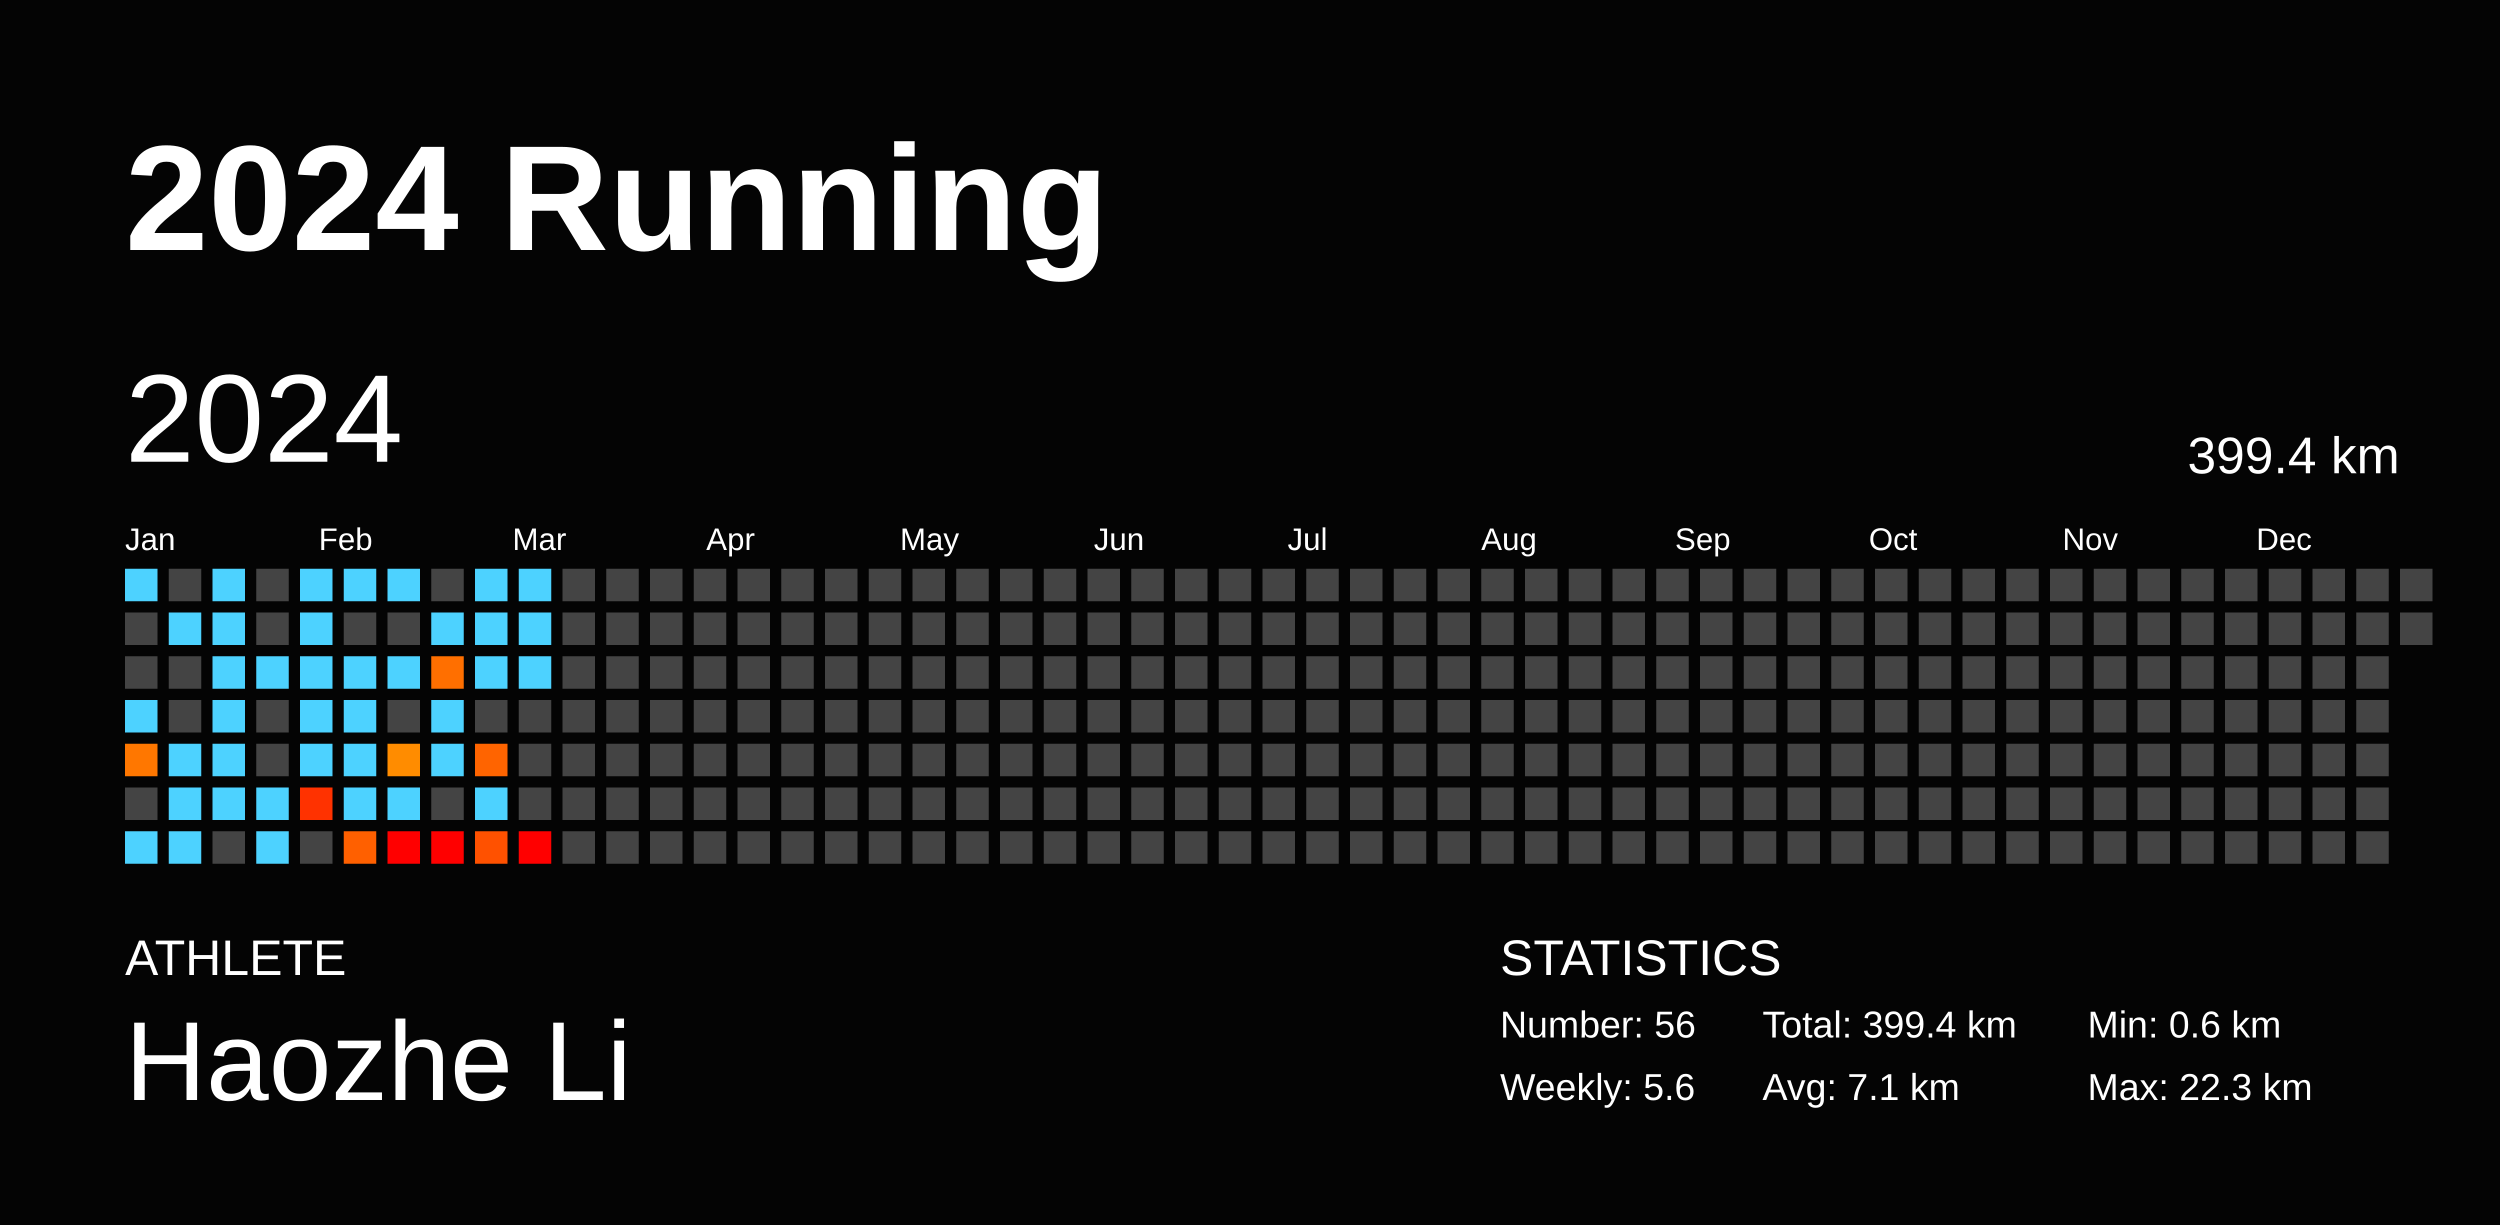
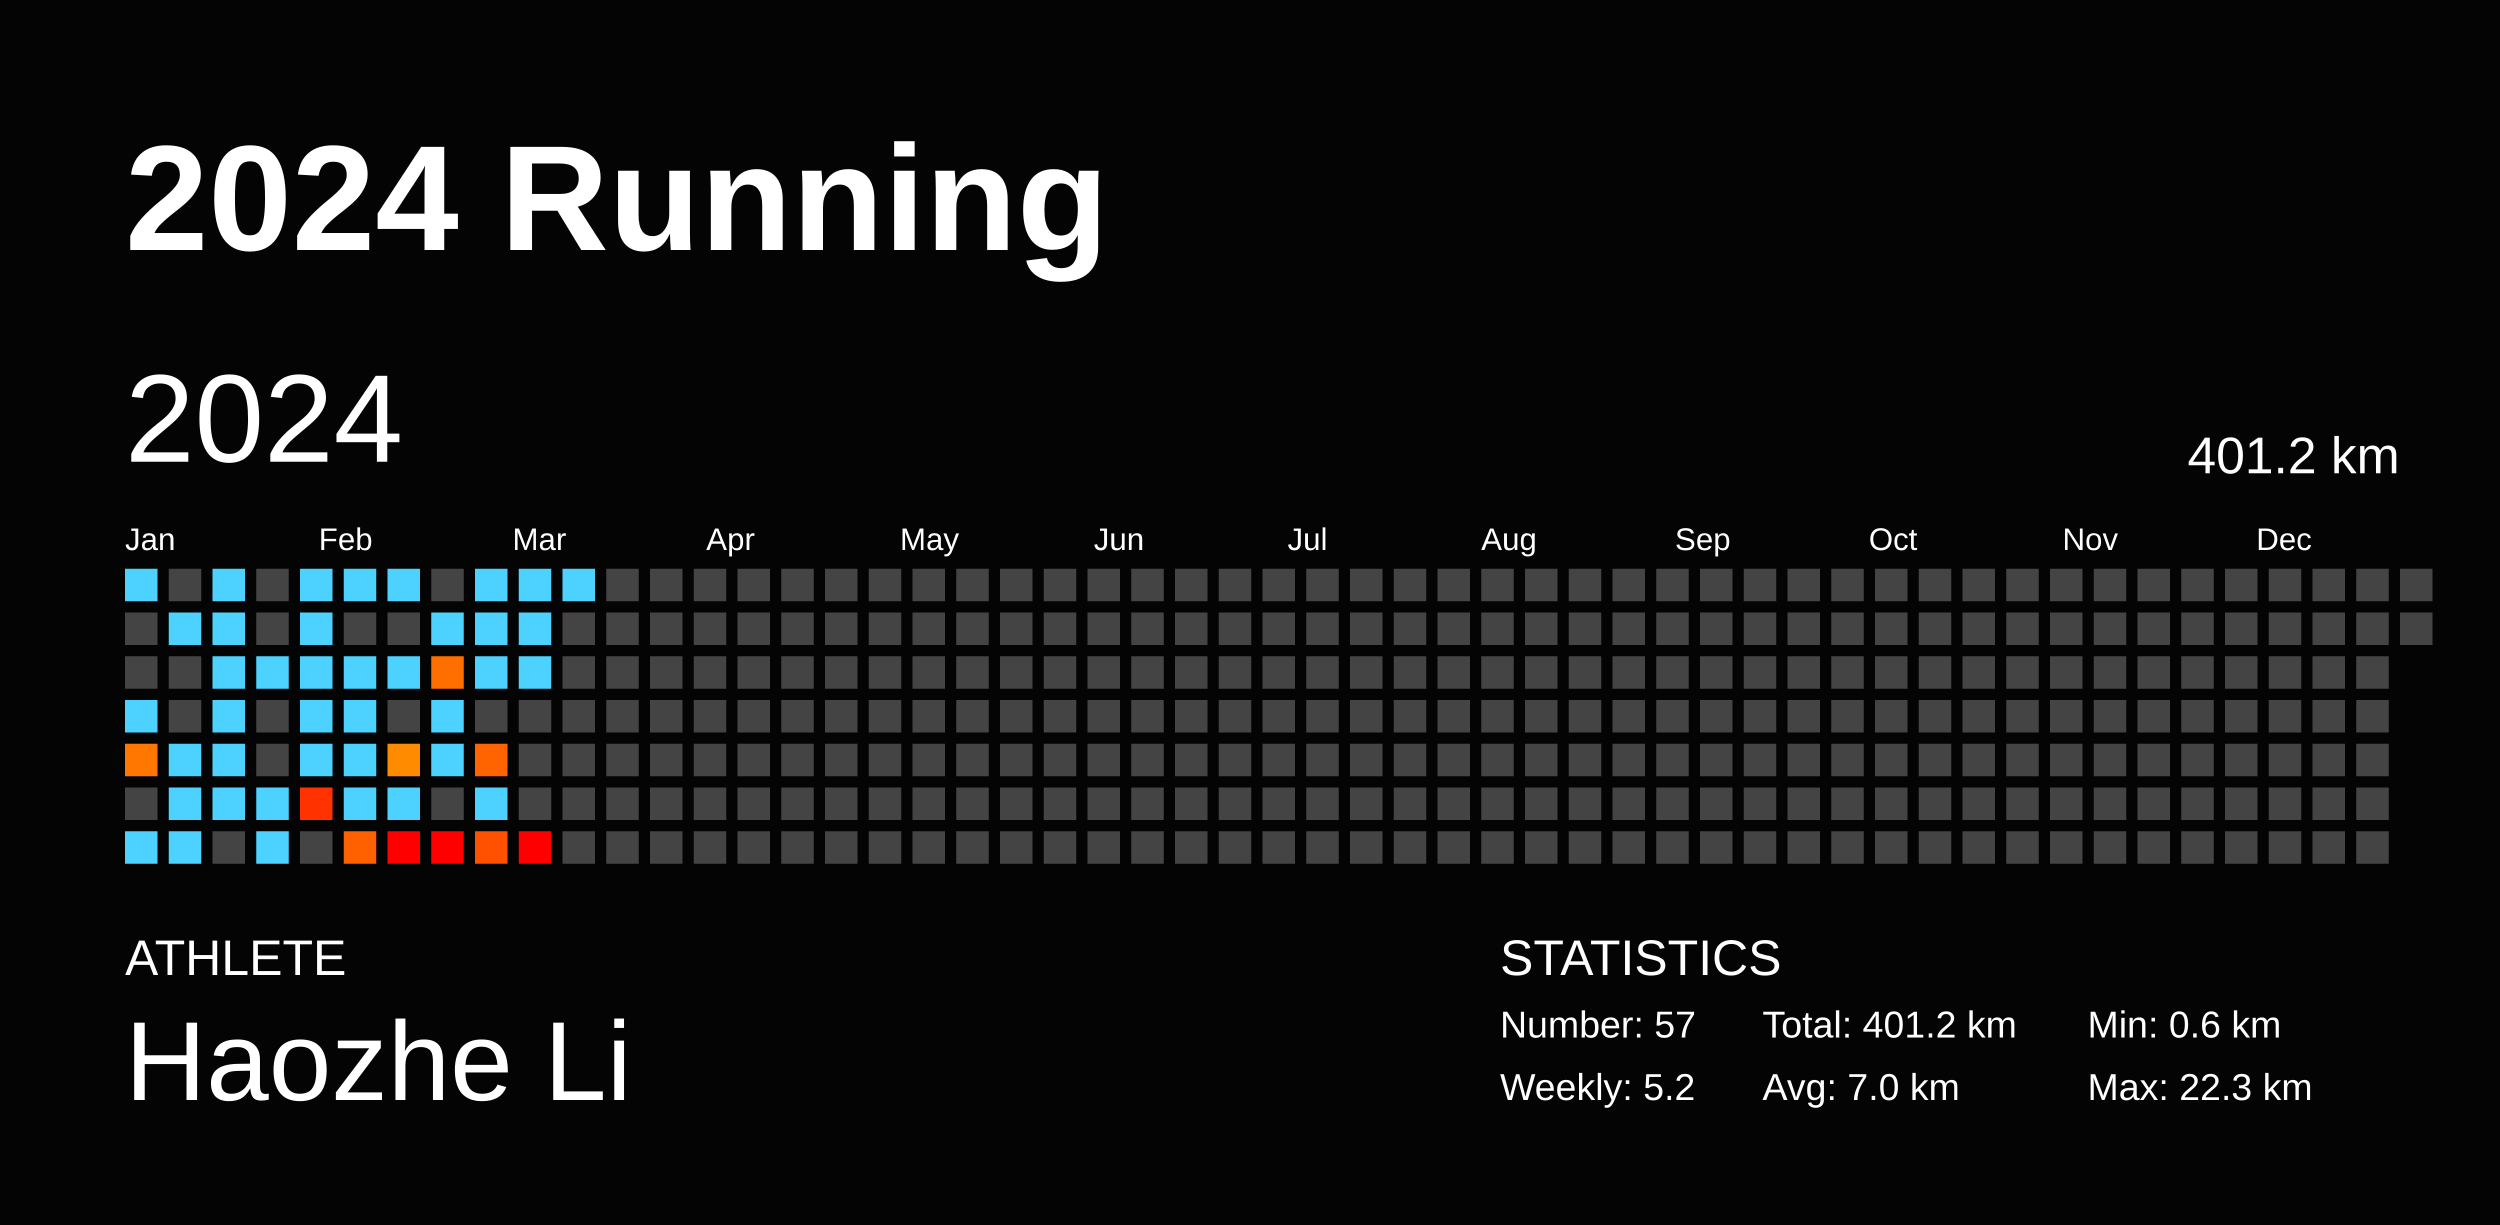
<svg xmlns="http://www.w3.org/2000/svg" baseProfile="full" height="98mm" version="1.1" viewBox="0,0,200,98" width="200mm">
  <defs />
  <rect fill="#040404" height="98" width="200" x="0" y="0" />
  <text fill="#FFFFFF" style="font-size:12px; font-family:Arial; font-weight:bold;" x="10" y="20">2024 Running</text>
  <text fill="#FFFFFF" style="font-size:4px; font-family:Arial" x="10" y="78">ATHLETE</text>
  <text fill="#FFFFFF" style="font-size:9px; font-family:Arial" x="10" y="88">Haozhe Li</text>
  <text fill="#FFFFFF" style="font-size:4px; font-family:Arial" x="120" y="78">STATISTICS</text>
-   <text fill="#FFFFFF" style="font-size:3px; font-family:Arial" x="120" y="83">Number: 56</text>
-   <text fill="#FFFFFF" style="font-size:3px; font-family:Arial" x="120" y="88">Weekly: 5.6</text>
-   <text fill="#FFFFFF" style="font-size:3px; font-family:Arial" x="141" y="83">Total: 399.4 km</text>
-   <text fill="#FFFFFF" style="font-size:3px; font-family:Arial" x="141" y="88">Avg: 7.1 km</text>
+   <text fill="#FFFFFF" style="font-size:3px; font-family:Arial" x="120" y="83">Number: 57</text>
+   <text fill="#FFFFFF" style="font-size:3px; font-family:Arial" x="120" y="88">Weekly: 5.2</text>
+   <text fill="#FFFFFF" style="font-size:3px; font-family:Arial" x="141" y="83">Total: 401.2 km</text>
+   <text fill="#FFFFFF" style="font-size:3px; font-family:Arial" x="141" y="88">Avg: 7.0 km</text>
  <text fill="#FFFFFF" style="font-size:3px; font-family:Arial" x="167" y="83">Min: 0.6 km</text>
  <text fill="#FFFFFF" style="font-size:3px; font-family:Arial" x="167" y="88">Max: 22.3 km</text>
  <text dominant-baseline="hanging" fill="#FFFFFF" style="font-size:10.0px; font-family:Arial;" x="10" y="30">2024</text>
-   <text dominant-baseline="hanging" fill="#FFFFFF" style="font-size:4.125px; font-family:Arial;" x="175" y="35">399.4 km</text>
+   <text dominant-baseline="hanging" fill="#FFFFFF" style="font-size:4.125px; font-family:Arial;" x="175" y="35">401.2 km</text>
  <text fill="#FFFFFF" style="font-size:2.5px; font-family:Arial" x="10.0" y="44">Jan</text>
  <text fill="#FFFFFF" style="font-size:2.5px; font-family:Arial" x="25.5" y="44">Feb</text>
  <text fill="#FFFFFF" style="font-size:2.5px; font-family:Arial" x="41.0" y="44">Mar</text>
  <text fill="#FFFFFF" style="font-size:2.5px; font-family:Arial" x="56.5" y="44">Apr</text>
  <text fill="#FFFFFF" style="font-size:2.5px; font-family:Arial" x="72.0" y="44">May</text>
  <text fill="#FFFFFF" style="font-size:2.5px; font-family:Arial" x="87.5" y="44">Jun</text>
  <text fill="#FFFFFF" style="font-size:2.5px; font-family:Arial" x="103.0" y="44">Jul</text>
  <text fill="#FFFFFF" style="font-size:2.5px; font-family:Arial" x="118.5" y="44">Aug</text>
  <text fill="#FFFFFF" style="font-size:2.5px; font-family:Arial" x="134.0" y="44">Sep</text>
  <text fill="#FFFFFF" style="font-size:2.5px; font-family:Arial" x="149.5" y="44">Oct</text>
  <text fill="#FFFFFF" style="font-size:2.5px; font-family:Arial" x="165.0" y="44">Nov</text>
  <text fill="#FFFFFF" style="font-size:2.5px; font-family:Arial" x="180.5" y="44">Dec</text>
  <rect fill="#4dd2ff" height="2.6" width="2.6" x="10.0" y="45.5" />
  <rect fill="#444444" height="2.6" width="2.6" x="10.0" y="49.0" />
  <rect fill="#444444" height="2.6" width="2.6" x="10.0" y="52.5" />
  <rect fill="#4dd2ff" height="2.6" width="2.6" x="10.0" y="56.0" />
  <rect fill="#ff7700" height="2.6" width="2.6" x="10.0" y="59.5" />
  <rect fill="#444444" height="2.6" width="2.6" x="10.0" y="63.0" />
  <rect fill="#4dd2ff" height="2.6" width="2.6" x="10.0" y="66.5" />
  <rect fill="#444444" height="2.6" width="2.6" x="13.5" y="45.5" />
  <rect fill="#4dd2ff" height="2.6" width="2.6" x="13.5" y="49.0" />
  <rect fill="#444444" height="2.6" width="2.6" x="13.5" y="52.5" />
  <rect fill="#444444" height="2.6" width="2.6" x="13.5" y="56.0" />
  <rect fill="#4dd2ff" height="2.6" width="2.6" x="13.5" y="59.5" />
  <rect fill="#4dd2ff" height="2.6" width="2.6" x="13.5" y="63.0" />
  <rect fill="#4dd2ff" height="2.6" width="2.6" x="13.5" y="66.5" />
  <rect fill="#4dd2ff" height="2.6" width="2.6" x="17.0" y="45.5" />
  <rect fill="#4dd2ff" height="2.6" width="2.6" x="17.0" y="49.0" />
  <rect fill="#4dd2ff" height="2.6" width="2.6" x="17.0" y="52.5" />
  <rect fill="#4dd2ff" height="2.6" width="2.6" x="17.0" y="56.0" />
  <rect fill="#4dd2ff" height="2.6" width="2.6" x="17.0" y="59.5" />
  <rect fill="#4dd2ff" height="2.6" width="2.6" x="17.0" y="63.0" />
  <rect fill="#444444" height="2.6" width="2.6" x="17.0" y="66.5" />
  <rect fill="#444444" height="2.6" width="2.6" x="20.5" y="45.5" />
  <rect fill="#444444" height="2.6" width="2.6" x="20.5" y="49.0" />
  <rect fill="#4dd2ff" height="2.6" width="2.6" x="20.5" y="52.5" />
  <rect fill="#444444" height="2.6" width="2.6" x="20.5" y="56.0" />
  <rect fill="#444444" height="2.6" width="2.6" x="20.5" y="59.5" />
  <rect fill="#4dd2ff" height="2.6" width="2.6" x="20.5" y="63.0" />
  <rect fill="#4dd2ff" height="2.6" width="2.6" x="20.5" y="66.5" />
  <rect fill="#4dd2ff" height="2.6" width="2.6" x="24.0" y="45.5" />
  <rect fill="#4dd2ff" height="2.6" width="2.6" x="24.0" y="49.0" />
  <rect fill="#4dd2ff" height="2.6" width="2.6" x="24.0" y="52.5" />
  <rect fill="#4dd2ff" height="2.6" width="2.6" x="24.0" y="56.0" />
  <rect fill="#4dd2ff" height="2.6" width="2.6" x="24.0" y="59.5" />
  <rect fill="#ff3200" height="2.6" width="2.6" x="24.0" y="63.0" />
  <rect fill="#444444" height="2.6" width="2.6" x="24.0" y="66.5" />
  <rect fill="#4dd2ff" height="2.6" width="2.6" x="27.5" y="45.5" />
  <rect fill="#444444" height="2.6" width="2.6" x="27.5" y="49.0" />
  <rect fill="#4dd2ff" height="2.6" width="2.6" x="27.5" y="52.5" />
  <rect fill="#4dd2ff" height="2.6" width="2.6" x="27.5" y="56.0" />
  <rect fill="#4dd2ff" height="2.6" width="2.6" x="27.5" y="59.5" />
  <rect fill="#4dd2ff" height="2.6" width="2.6" x="27.5" y="63.0" />
  <rect fill="#ff6000" height="2.6" width="2.6" x="27.5" y="66.5" />
  <rect fill="#4dd2ff" height="2.6" width="2.6" x="31.0" y="45.5" />
  <rect fill="#444444" height="2.6" width="2.6" x="31.0" y="49.0" />
  <rect fill="#4dd2ff" height="2.6" width="2.6" x="31.0" y="52.5" />
  <rect fill="#444444" height="2.6" width="2.6" x="31.0" y="56.0" />
  <rect fill="#ff8c00" height="2.6" width="2.6" x="31.0" y="59.5" />
  <rect fill="#4dd2ff" height="2.6" width="2.6" x="31.0" y="63.0" />
  <rect fill="red" height="2.6" width="2.6" x="31.0" y="66.5" />
  <rect fill="#444444" height="2.6" width="2.6" x="34.5" y="45.5" />
  <rect fill="#4dd2ff" height="2.6" width="2.6" x="34.5" y="49.0" />
  <rect fill="#ff6f00" height="2.6" width="2.6" x="34.5" y="52.5" />
  <rect fill="#4dd2ff" height="2.6" width="2.6" x="34.5" y="56.0" />
  <rect fill="#4dd2ff" height="2.6" width="2.6" x="34.5" y="59.5" />
  <rect fill="#444444" height="2.6" width="2.6" x="34.5" y="63.0" />
  <rect fill="red" height="2.6" width="2.6" x="34.5" y="66.5" />
  <rect fill="#4dd2ff" height="2.6" width="2.6" x="38.0" y="45.5" />
  <rect fill="#4dd2ff" height="2.6" width="2.6" x="38.0" y="49.0" />
  <rect fill="#4dd2ff" height="2.6" width="2.6" x="38.0" y="52.5" />
  <rect fill="#444444" height="2.6" width="2.6" x="38.0" y="56.0" />
  <rect fill="#ff6400" height="2.6" width="2.6" x="38.0" y="59.5" />
  <rect fill="#4dd2ff" height="2.6" width="2.6" x="38.0" y="63.0" />
  <rect fill="#ff5100" height="2.6" width="2.6" x="38.0" y="66.5" />
  <rect fill="#4dd2ff" height="2.6" width="2.6" x="41.5" y="45.5" />
  <rect fill="#4dd2ff" height="2.6" width="2.6" x="41.5" y="49.0" />
  <rect fill="#4dd2ff" height="2.6" width="2.6" x="41.5" y="52.5" />
  <rect fill="#444444" height="2.6" width="2.6" x="41.5" y="56.0" />
  <rect fill="#444444" height="2.6" width="2.6" x="41.5" y="59.5" />
  <rect fill="#444444" height="2.6" width="2.6" x="41.5" y="63.0" />
  <rect fill="red" height="2.6" width="2.6" x="41.5" y="66.5" />
-   <rect fill="#444444" height="2.6" width="2.6" x="45.0" y="45.5" />
+   <rect fill="#4dd2ff" height="2.6" width="2.6" x="45.0" y="45.5" />
  <rect fill="#444444" height="2.6" width="2.6" x="45.0" y="49.0" />
  <rect fill="#444444" height="2.6" width="2.6" x="45.0" y="52.5" />
  <rect fill="#444444" height="2.6" width="2.6" x="45.0" y="56.0" />
  <rect fill="#444444" height="2.6" width="2.6" x="45.0" y="59.5" />
  <rect fill="#444444" height="2.6" width="2.6" x="45.0" y="63.0" />
  <rect fill="#444444" height="2.6" width="2.6" x="45.0" y="66.5" />
  <rect fill="#444444" height="2.6" width="2.6" x="48.5" y="45.5" />
  <rect fill="#444444" height="2.6" width="2.6" x="48.5" y="49.0" />
  <rect fill="#444444" height="2.6" width="2.6" x="48.5" y="52.5" />
  <rect fill="#444444" height="2.6" width="2.6" x="48.5" y="56.0" />
  <rect fill="#444444" height="2.6" width="2.6" x="48.5" y="59.5" />
  <rect fill="#444444" height="2.6" width="2.6" x="48.5" y="63.0" />
  <rect fill="#444444" height="2.6" width="2.6" x="48.5" y="66.5" />
  <rect fill="#444444" height="2.6" width="2.6" x="52.0" y="45.5" />
  <rect fill="#444444" height="2.6" width="2.6" x="52.0" y="49.0" />
  <rect fill="#444444" height="2.6" width="2.6" x="52.0" y="52.5" />
  <rect fill="#444444" height="2.6" width="2.6" x="52.0" y="56.0" />
  <rect fill="#444444" height="2.6" width="2.6" x="52.0" y="59.5" />
  <rect fill="#444444" height="2.6" width="2.6" x="52.0" y="63.0" />
  <rect fill="#444444" height="2.6" width="2.6" x="52.0" y="66.5" />
  <rect fill="#444444" height="2.6" width="2.6" x="55.5" y="45.5" />
  <rect fill="#444444" height="2.6" width="2.6" x="55.5" y="49.0" />
  <rect fill="#444444" height="2.6" width="2.6" x="55.5" y="52.5" />
  <rect fill="#444444" height="2.6" width="2.6" x="55.5" y="56.0" />
  <rect fill="#444444" height="2.6" width="2.6" x="55.5" y="59.5" />
  <rect fill="#444444" height="2.6" width="2.6" x="55.5" y="63.0" />
  <rect fill="#444444" height="2.6" width="2.6" x="55.5" y="66.5" />
  <rect fill="#444444" height="2.6" width="2.6" x="59.0" y="45.5" />
  <rect fill="#444444" height="2.6" width="2.6" x="59.0" y="49.0" />
  <rect fill="#444444" height="2.6" width="2.6" x="59.0" y="52.5" />
  <rect fill="#444444" height="2.6" width="2.6" x="59.0" y="56.0" />
  <rect fill="#444444" height="2.6" width="2.6" x="59.0" y="59.5" />
  <rect fill="#444444" height="2.6" width="2.6" x="59.0" y="63.0" />
  <rect fill="#444444" height="2.6" width="2.6" x="59.0" y="66.5" />
  <rect fill="#444444" height="2.6" width="2.6" x="62.5" y="45.5" />
  <rect fill="#444444" height="2.6" width="2.6" x="62.5" y="49.0" />
  <rect fill="#444444" height="2.6" width="2.6" x="62.5" y="52.5" />
  <rect fill="#444444" height="2.6" width="2.6" x="62.5" y="56.0" />
  <rect fill="#444444" height="2.6" width="2.6" x="62.5" y="59.5" />
  <rect fill="#444444" height="2.6" width="2.6" x="62.5" y="63.0" />
  <rect fill="#444444" height="2.6" width="2.6" x="62.5" y="66.5" />
  <rect fill="#444444" height="2.6" width="2.6" x="66.0" y="45.5" />
  <rect fill="#444444" height="2.6" width="2.6" x="66.0" y="49.0" />
  <rect fill="#444444" height="2.6" width="2.6" x="66.0" y="52.5" />
  <rect fill="#444444" height="2.6" width="2.6" x="66.0" y="56.0" />
  <rect fill="#444444" height="2.6" width="2.6" x="66.0" y="59.5" />
  <rect fill="#444444" height="2.6" width="2.6" x="66.0" y="63.0" />
  <rect fill="#444444" height="2.6" width="2.6" x="66.0" y="66.5" />
  <rect fill="#444444" height="2.6" width="2.6" x="69.5" y="45.5" />
  <rect fill="#444444" height="2.6" width="2.6" x="69.5" y="49.0" />
  <rect fill="#444444" height="2.6" width="2.6" x="69.5" y="52.5" />
  <rect fill="#444444" height="2.6" width="2.6" x="69.5" y="56.0" />
  <rect fill="#444444" height="2.6" width="2.6" x="69.5" y="59.5" />
  <rect fill="#444444" height="2.6" width="2.6" x="69.5" y="63.0" />
  <rect fill="#444444" height="2.6" width="2.6" x="69.5" y="66.5" />
  <rect fill="#444444" height="2.6" width="2.6" x="73.0" y="45.5" />
  <rect fill="#444444" height="2.6" width="2.6" x="73.0" y="49.0" />
  <rect fill="#444444" height="2.6" width="2.6" x="73.0" y="52.5" />
  <rect fill="#444444" height="2.6" width="2.6" x="73.0" y="56.0" />
  <rect fill="#444444" height="2.6" width="2.6" x="73.0" y="59.5" />
  <rect fill="#444444" height="2.6" width="2.6" x="73.0" y="63.0" />
  <rect fill="#444444" height="2.6" width="2.6" x="73.0" y="66.5" />
  <rect fill="#444444" height="2.6" width="2.6" x="76.5" y="45.5" />
  <rect fill="#444444" height="2.6" width="2.6" x="76.5" y="49.0" />
  <rect fill="#444444" height="2.6" width="2.6" x="76.5" y="52.5" />
  <rect fill="#444444" height="2.6" width="2.6" x="76.5" y="56.0" />
  <rect fill="#444444" height="2.6" width="2.6" x="76.5" y="59.5" />
  <rect fill="#444444" height="2.6" width="2.6" x="76.5" y="63.0" />
  <rect fill="#444444" height="2.6" width="2.6" x="76.5" y="66.5" />
  <rect fill="#444444" height="2.6" width="2.6" x="80.0" y="45.5" />
  <rect fill="#444444" height="2.6" width="2.6" x="80.0" y="49.0" />
  <rect fill="#444444" height="2.6" width="2.6" x="80.0" y="52.5" />
  <rect fill="#444444" height="2.6" width="2.6" x="80.0" y="56.0" />
  <rect fill="#444444" height="2.6" width="2.6" x="80.0" y="59.5" />
  <rect fill="#444444" height="2.6" width="2.6" x="80.0" y="63.0" />
  <rect fill="#444444" height="2.6" width="2.6" x="80.0" y="66.5" />
  <rect fill="#444444" height="2.6" width="2.6" x="83.5" y="45.5" />
  <rect fill="#444444" height="2.6" width="2.6" x="83.5" y="49.0" />
  <rect fill="#444444" height="2.6" width="2.6" x="83.5" y="52.5" />
  <rect fill="#444444" height="2.6" width="2.6" x="83.5" y="56.0" />
  <rect fill="#444444" height="2.6" width="2.6" x="83.5" y="59.5" />
  <rect fill="#444444" height="2.6" width="2.6" x="83.5" y="63.0" />
  <rect fill="#444444" height="2.6" width="2.6" x="83.5" y="66.5" />
  <rect fill="#444444" height="2.6" width="2.6" x="87.0" y="45.5" />
  <rect fill="#444444" height="2.6" width="2.6" x="87.0" y="49.0" />
  <rect fill="#444444" height="2.6" width="2.6" x="87.0" y="52.5" />
  <rect fill="#444444" height="2.6" width="2.6" x="87.0" y="56.0" />
  <rect fill="#444444" height="2.6" width="2.6" x="87.0" y="59.5" />
  <rect fill="#444444" height="2.6" width="2.6" x="87.0" y="63.0" />
  <rect fill="#444444" height="2.6" width="2.6" x="87.0" y="66.5" />
  <rect fill="#444444" height="2.6" width="2.6" x="90.5" y="45.5" />
  <rect fill="#444444" height="2.6" width="2.6" x="90.5" y="49.0" />
  <rect fill="#444444" height="2.6" width="2.6" x="90.5" y="52.5" />
  <rect fill="#444444" height="2.6" width="2.6" x="90.5" y="56.0" />
  <rect fill="#444444" height="2.6" width="2.6" x="90.5" y="59.5" />
  <rect fill="#444444" height="2.6" width="2.6" x="90.5" y="63.0" />
  <rect fill="#444444" height="2.6" width="2.6" x="90.5" y="66.5" />
  <rect fill="#444444" height="2.6" width="2.6" x="94.0" y="45.5" />
  <rect fill="#444444" height="2.6" width="2.6" x="94.0" y="49.0" />
  <rect fill="#444444" height="2.6" width="2.6" x="94.0" y="52.5" />
  <rect fill="#444444" height="2.6" width="2.6" x="94.0" y="56.0" />
  <rect fill="#444444" height="2.6" width="2.6" x="94.0" y="59.5" />
  <rect fill="#444444" height="2.6" width="2.6" x="94.0" y="63.0" />
  <rect fill="#444444" height="2.6" width="2.6" x="94.0" y="66.5" />
  <rect fill="#444444" height="2.6" width="2.6" x="97.5" y="45.5" />
  <rect fill="#444444" height="2.6" width="2.6" x="97.5" y="49.0" />
  <rect fill="#444444" height="2.6" width="2.6" x="97.5" y="52.5" />
  <rect fill="#444444" height="2.6" width="2.6" x="97.5" y="56.0" />
  <rect fill="#444444" height="2.6" width="2.6" x="97.5" y="59.5" />
  <rect fill="#444444" height="2.6" width="2.6" x="97.5" y="63.0" />
  <rect fill="#444444" height="2.6" width="2.6" x="97.5" y="66.5" />
  <rect fill="#444444" height="2.6" width="2.6" x="101.0" y="45.5" />
  <rect fill="#444444" height="2.6" width="2.6" x="101.0" y="49.0" />
  <rect fill="#444444" height="2.6" width="2.6" x="101.0" y="52.5" />
  <rect fill="#444444" height="2.6" width="2.6" x="101.0" y="56.0" />
  <rect fill="#444444" height="2.6" width="2.6" x="101.0" y="59.5" />
  <rect fill="#444444" height="2.6" width="2.6" x="101.0" y="63.0" />
  <rect fill="#444444" height="2.6" width="2.6" x="101.0" y="66.5" />
  <rect fill="#444444" height="2.6" width="2.6" x="104.5" y="45.5" />
  <rect fill="#444444" height="2.6" width="2.6" x="104.5" y="49.0" />
  <rect fill="#444444" height="2.6" width="2.6" x="104.5" y="52.5" />
  <rect fill="#444444" height="2.6" width="2.6" x="104.5" y="56.0" />
  <rect fill="#444444" height="2.6" width="2.6" x="104.5" y="59.5" />
  <rect fill="#444444" height="2.6" width="2.6" x="104.5" y="63.0" />
  <rect fill="#444444" height="2.6" width="2.6" x="104.5" y="66.5" />
  <rect fill="#444444" height="2.6" width="2.6" x="108.0" y="45.5" />
  <rect fill="#444444" height="2.6" width="2.6" x="108.0" y="49.0" />
  <rect fill="#444444" height="2.6" width="2.6" x="108.0" y="52.5" />
  <rect fill="#444444" height="2.6" width="2.6" x="108.0" y="56.0" />
  <rect fill="#444444" height="2.6" width="2.6" x="108.0" y="59.5" />
  <rect fill="#444444" height="2.6" width="2.6" x="108.0" y="63.0" />
  <rect fill="#444444" height="2.6" width="2.6" x="108.0" y="66.5" />
  <rect fill="#444444" height="2.6" width="2.6" x="111.5" y="45.5" />
  <rect fill="#444444" height="2.6" width="2.6" x="111.5" y="49.0" />
  <rect fill="#444444" height="2.6" width="2.6" x="111.5" y="52.5" />
  <rect fill="#444444" height="2.6" width="2.6" x="111.5" y="56.0" />
  <rect fill="#444444" height="2.6" width="2.6" x="111.5" y="59.5" />
  <rect fill="#444444" height="2.6" width="2.6" x="111.5" y="63.0" />
  <rect fill="#444444" height="2.6" width="2.6" x="111.5" y="66.5" />
  <rect fill="#444444" height="2.6" width="2.6" x="115.0" y="45.5" />
  <rect fill="#444444" height="2.6" width="2.6" x="115.0" y="49.0" />
  <rect fill="#444444" height="2.6" width="2.6" x="115.0" y="52.5" />
  <rect fill="#444444" height="2.6" width="2.6" x="115.0" y="56.0" />
  <rect fill="#444444" height="2.6" width="2.6" x="115.0" y="59.5" />
  <rect fill="#444444" height="2.6" width="2.6" x="115.0" y="63.0" />
  <rect fill="#444444" height="2.6" width="2.6" x="115.0" y="66.5" />
  <rect fill="#444444" height="2.6" width="2.6" x="118.5" y="45.5" />
  <rect fill="#444444" height="2.6" width="2.6" x="118.5" y="49.0" />
  <rect fill="#444444" height="2.6" width="2.6" x="118.5" y="52.5" />
  <rect fill="#444444" height="2.6" width="2.6" x="118.5" y="56.0" />
  <rect fill="#444444" height="2.6" width="2.6" x="118.5" y="59.5" />
  <rect fill="#444444" height="2.6" width="2.6" x="118.5" y="63.0" />
  <rect fill="#444444" height="2.6" width="2.6" x="118.5" y="66.5" />
  <rect fill="#444444" height="2.6" width="2.6" x="122.0" y="45.5" />
  <rect fill="#444444" height="2.6" width="2.6" x="122.0" y="49.0" />
  <rect fill="#444444" height="2.6" width="2.6" x="122.0" y="52.5" />
  <rect fill="#444444" height="2.6" width="2.6" x="122.0" y="56.0" />
  <rect fill="#444444" height="2.6" width="2.6" x="122.0" y="59.5" />
  <rect fill="#444444" height="2.6" width="2.6" x="122.0" y="63.0" />
  <rect fill="#444444" height="2.6" width="2.6" x="122.0" y="66.5" />
  <rect fill="#444444" height="2.6" width="2.6" x="125.5" y="45.5" />
  <rect fill="#444444" height="2.6" width="2.6" x="125.5" y="49.0" />
  <rect fill="#444444" height="2.6" width="2.6" x="125.5" y="52.5" />
  <rect fill="#444444" height="2.6" width="2.6" x="125.5" y="56.0" />
  <rect fill="#444444" height="2.6" width="2.6" x="125.5" y="59.5" />
  <rect fill="#444444" height="2.6" width="2.6" x="125.5" y="63.0" />
  <rect fill="#444444" height="2.6" width="2.6" x="125.5" y="66.5" />
  <rect fill="#444444" height="2.6" width="2.6" x="129.0" y="45.5" />
  <rect fill="#444444" height="2.6" width="2.6" x="129.0" y="49.0" />
  <rect fill="#444444" height="2.6" width="2.6" x="129.0" y="52.5" />
  <rect fill="#444444" height="2.6" width="2.6" x="129.0" y="56.0" />
  <rect fill="#444444" height="2.6" width="2.6" x="129.0" y="59.5" />
  <rect fill="#444444" height="2.6" width="2.6" x="129.0" y="63.0" />
  <rect fill="#444444" height="2.6" width="2.6" x="129.0" y="66.5" />
  <rect fill="#444444" height="2.6" width="2.6" x="132.5" y="45.5" />
  <rect fill="#444444" height="2.6" width="2.6" x="132.5" y="49.0" />
  <rect fill="#444444" height="2.6" width="2.6" x="132.5" y="52.5" />
  <rect fill="#444444" height="2.6" width="2.6" x="132.5" y="56.0" />
  <rect fill="#444444" height="2.6" width="2.6" x="132.5" y="59.5" />
  <rect fill="#444444" height="2.6" width="2.6" x="132.5" y="63.0" />
  <rect fill="#444444" height="2.6" width="2.6" x="132.5" y="66.5" />
  <rect fill="#444444" height="2.6" width="2.6" x="136.0" y="45.5" />
  <rect fill="#444444" height="2.6" width="2.6" x="136.0" y="49.0" />
  <rect fill="#444444" height="2.6" width="2.6" x="136.0" y="52.5" />
  <rect fill="#444444" height="2.6" width="2.6" x="136.0" y="56.0" />
  <rect fill="#444444" height="2.6" width="2.6" x="136.0" y="59.5" />
  <rect fill="#444444" height="2.6" width="2.6" x="136.0" y="63.0" />
  <rect fill="#444444" height="2.6" width="2.6" x="136.0" y="66.5" />
  <rect fill="#444444" height="2.6" width="2.6" x="139.5" y="45.5" />
  <rect fill="#444444" height="2.6" width="2.6" x="139.5" y="49.0" />
  <rect fill="#444444" height="2.6" width="2.6" x="139.5" y="52.5" />
  <rect fill="#444444" height="2.6" width="2.6" x="139.5" y="56.0" />
  <rect fill="#444444" height="2.6" width="2.6" x="139.5" y="59.5" />
  <rect fill="#444444" height="2.6" width="2.6" x="139.5" y="63.0" />
  <rect fill="#444444" height="2.6" width="2.6" x="139.5" y="66.5" />
  <rect fill="#444444" height="2.6" width="2.6" x="143.0" y="45.5" />
  <rect fill="#444444" height="2.6" width="2.6" x="143.0" y="49.0" />
  <rect fill="#444444" height="2.6" width="2.6" x="143.0" y="52.5" />
  <rect fill="#444444" height="2.6" width="2.6" x="143.0" y="56.0" />
  <rect fill="#444444" height="2.6" width="2.6" x="143.0" y="59.5" />
  <rect fill="#444444" height="2.6" width="2.6" x="143.0" y="63.0" />
  <rect fill="#444444" height="2.6" width="2.6" x="143.0" y="66.5" />
  <rect fill="#444444" height="2.6" width="2.6" x="146.5" y="45.5" />
  <rect fill="#444444" height="2.6" width="2.6" x="146.5" y="49.0" />
  <rect fill="#444444" height="2.6" width="2.6" x="146.5" y="52.5" />
  <rect fill="#444444" height="2.6" width="2.6" x="146.5" y="56.0" />
  <rect fill="#444444" height="2.6" width="2.6" x="146.5" y="59.5" />
  <rect fill="#444444" height="2.6" width="2.6" x="146.5" y="63.0" />
  <rect fill="#444444" height="2.6" width="2.6" x="146.5" y="66.5" />
  <rect fill="#444444" height="2.6" width="2.6" x="150.0" y="45.5" />
  <rect fill="#444444" height="2.6" width="2.6" x="150.0" y="49.0" />
  <rect fill="#444444" height="2.6" width="2.6" x="150.0" y="52.5" />
  <rect fill="#444444" height="2.6" width="2.6" x="150.0" y="56.0" />
  <rect fill="#444444" height="2.6" width="2.6" x="150.0" y="59.5" />
  <rect fill="#444444" height="2.6" width="2.6" x="150.0" y="63.0" />
  <rect fill="#444444" height="2.6" width="2.6" x="150.0" y="66.5" />
  <rect fill="#444444" height="2.6" width="2.6" x="153.5" y="45.5" />
  <rect fill="#444444" height="2.6" width="2.6" x="153.5" y="49.0" />
  <rect fill="#444444" height="2.6" width="2.6" x="153.5" y="52.5" />
  <rect fill="#444444" height="2.6" width="2.6" x="153.5" y="56.0" />
  <rect fill="#444444" height="2.6" width="2.6" x="153.5" y="59.5" />
  <rect fill="#444444" height="2.6" width="2.6" x="153.5" y="63.0" />
  <rect fill="#444444" height="2.6" width="2.6" x="153.5" y="66.5" />
  <rect fill="#444444" height="2.6" width="2.6" x="157.0" y="45.5" />
  <rect fill="#444444" height="2.6" width="2.6" x="157.0" y="49.0" />
  <rect fill="#444444" height="2.6" width="2.6" x="157.0" y="52.5" />
  <rect fill="#444444" height="2.6" width="2.6" x="157.0" y="56.0" />
  <rect fill="#444444" height="2.6" width="2.6" x="157.0" y="59.5" />
  <rect fill="#444444" height="2.6" width="2.6" x="157.0" y="63.0" />
  <rect fill="#444444" height="2.6" width="2.6" x="157.0" y="66.5" />
  <rect fill="#444444" height="2.6" width="2.6" x="160.5" y="45.5" />
  <rect fill="#444444" height="2.6" width="2.6" x="160.5" y="49.0" />
  <rect fill="#444444" height="2.6" width="2.6" x="160.5" y="52.5" />
  <rect fill="#444444" height="2.6" width="2.6" x="160.5" y="56.0" />
  <rect fill="#444444" height="2.6" width="2.6" x="160.5" y="59.5" />
  <rect fill="#444444" height="2.6" width="2.6" x="160.5" y="63.0" />
  <rect fill="#444444" height="2.6" width="2.6" x="160.5" y="66.5" />
  <rect fill="#444444" height="2.6" width="2.6" x="164.0" y="45.5" />
  <rect fill="#444444" height="2.6" width="2.6" x="164.0" y="49.0" />
  <rect fill="#444444" height="2.6" width="2.6" x="164.0" y="52.5" />
  <rect fill="#444444" height="2.6" width="2.6" x="164.0" y="56.0" />
  <rect fill="#444444" height="2.6" width="2.6" x="164.0" y="59.5" />
  <rect fill="#444444" height="2.6" width="2.6" x="164.0" y="63.0" />
  <rect fill="#444444" height="2.6" width="2.6" x="164.0" y="66.5" />
  <rect fill="#444444" height="2.6" width="2.6" x="167.5" y="45.5" />
  <rect fill="#444444" height="2.6" width="2.6" x="167.5" y="49.0" />
  <rect fill="#444444" height="2.6" width="2.6" x="167.5" y="52.5" />
  <rect fill="#444444" height="2.6" width="2.6" x="167.5" y="56.0" />
  <rect fill="#444444" height="2.6" width="2.6" x="167.5" y="59.5" />
  <rect fill="#444444" height="2.6" width="2.6" x="167.5" y="63.0" />
  <rect fill="#444444" height="2.6" width="2.6" x="167.5" y="66.5" />
  <rect fill="#444444" height="2.6" width="2.6" x="171.0" y="45.5" />
  <rect fill="#444444" height="2.6" width="2.6" x="171.0" y="49.0" />
  <rect fill="#444444" height="2.6" width="2.6" x="171.0" y="52.5" />
  <rect fill="#444444" height="2.6" width="2.6" x="171.0" y="56.0" />
  <rect fill="#444444" height="2.6" width="2.6" x="171.0" y="59.5" />
  <rect fill="#444444" height="2.6" width="2.6" x="171.0" y="63.0" />
  <rect fill="#444444" height="2.6" width="2.6" x="171.0" y="66.5" />
  <rect fill="#444444" height="2.6" width="2.6" x="174.5" y="45.5" />
  <rect fill="#444444" height="2.6" width="2.6" x="174.5" y="49.0" />
  <rect fill="#444444" height="2.6" width="2.6" x="174.5" y="52.5" />
  <rect fill="#444444" height="2.6" width="2.6" x="174.5" y="56.0" />
  <rect fill="#444444" height="2.6" width="2.6" x="174.5" y="59.5" />
  <rect fill="#444444" height="2.6" width="2.6" x="174.5" y="63.0" />
  <rect fill="#444444" height="2.6" width="2.6" x="174.5" y="66.5" />
  <rect fill="#444444" height="2.6" width="2.6" x="178.0" y="45.5" />
  <rect fill="#444444" height="2.6" width="2.6" x="178.0" y="49.0" />
  <rect fill="#444444" height="2.6" width="2.6" x="178.0" y="52.5" />
  <rect fill="#444444" height="2.6" width="2.6" x="178.0" y="56.0" />
  <rect fill="#444444" height="2.6" width="2.6" x="178.0" y="59.5" />
  <rect fill="#444444" height="2.6" width="2.6" x="178.0" y="63.0" />
  <rect fill="#444444" height="2.6" width="2.6" x="178.0" y="66.5" />
  <rect fill="#444444" height="2.6" width="2.6" x="181.5" y="45.5" />
  <rect fill="#444444" height="2.6" width="2.6" x="181.5" y="49.0" />
  <rect fill="#444444" height="2.6" width="2.6" x="181.5" y="52.5" />
  <rect fill="#444444" height="2.6" width="2.6" x="181.5" y="56.0" />
  <rect fill="#444444" height="2.6" width="2.6" x="181.5" y="59.5" />
  <rect fill="#444444" height="2.6" width="2.6" x="181.5" y="63.0" />
  <rect fill="#444444" height="2.6" width="2.6" x="181.5" y="66.5" />
  <rect fill="#444444" height="2.6" width="2.6" x="185.0" y="45.5" />
  <rect fill="#444444" height="2.6" width="2.6" x="185.0" y="49.0" />
  <rect fill="#444444" height="2.6" width="2.6" x="185.0" y="52.5" />
  <rect fill="#444444" height="2.6" width="2.6" x="185.0" y="56.0" />
  <rect fill="#444444" height="2.6" width="2.6" x="185.0" y="59.5" />
  <rect fill="#444444" height="2.6" width="2.6" x="185.0" y="63.0" />
  <rect fill="#444444" height="2.6" width="2.6" x="185.0" y="66.5" />
  <rect fill="#444444" height="2.6" width="2.6" x="188.5" y="45.5" />
  <rect fill="#444444" height="2.6" width="2.6" x="188.5" y="49.0" />
  <rect fill="#444444" height="2.6" width="2.6" x="188.5" y="52.5" />
  <rect fill="#444444" height="2.6" width="2.6" x="188.5" y="56.0" />
  <rect fill="#444444" height="2.6" width="2.6" x="188.5" y="59.5" />
  <rect fill="#444444" height="2.6" width="2.6" x="188.5" y="63.0" />
  <rect fill="#444444" height="2.6" width="2.6" x="188.5" y="66.5" />
  <rect fill="#444444" height="2.6" width="2.6" x="192.0" y="45.5" />
  <rect fill="#444444" height="2.6" width="2.6" x="192.0" y="49.0" />
</svg>
